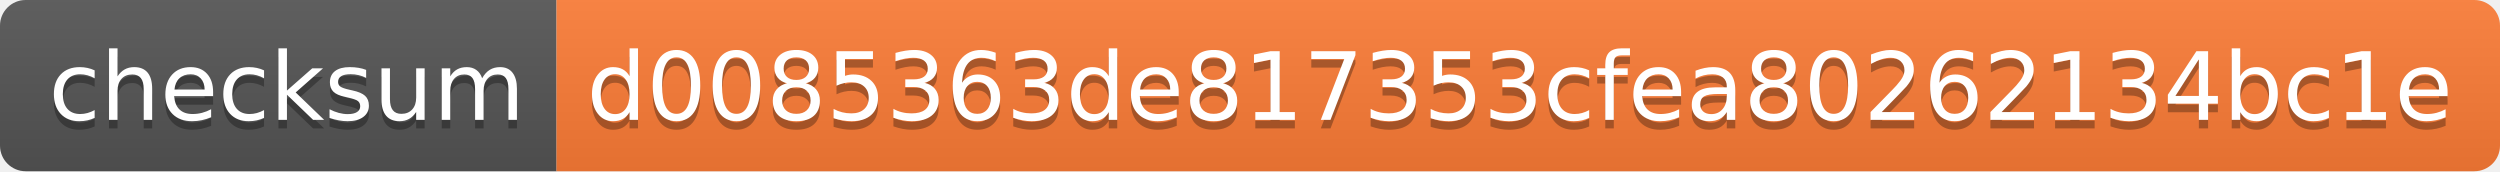
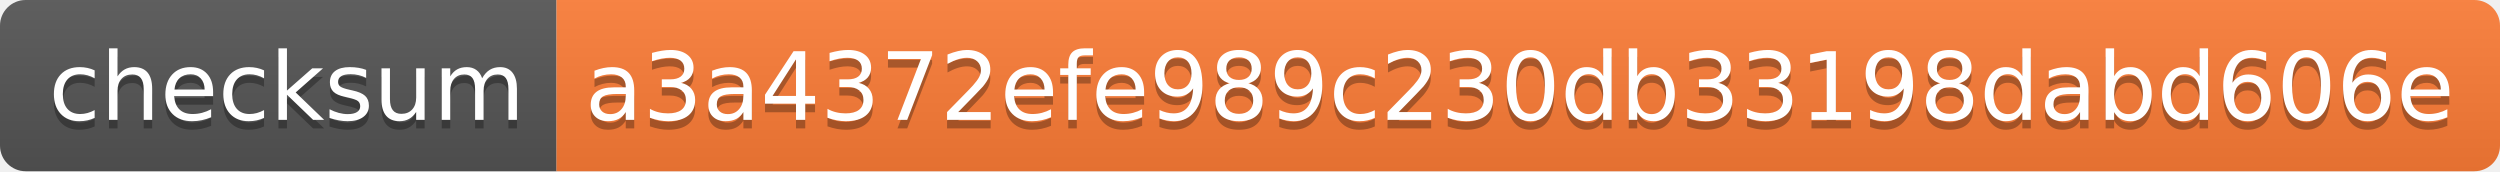
<svg xmlns="http://www.w3.org/2000/svg" width="292" height="20">
  <linearGradient id="s" x2="0" y2="100%">
    <stop offset="0" stop-color="#bbb" stop-opacity=".1" />
    <stop offset="1" stop-opacity=".1" />
  </linearGradient>
  <clipPath id="r">
    <rect width="292" height="20" rx="3" fill="#fff" />
  </clipPath>
  <g clip-path="url(#r)">
    <rect width="65" height="20" fill="#555" />
    <rect x="65" width="227" height="20" fill="#fe7d37" />
    <rect width="292" height="20" fill="url(#s)" />
  </g>
  <g fill="#fff" text-anchor="middle" font-family="Verdana,Geneva,DejaVu Sans,sans-serif" text-rendering="geometricPrecision" font-size="110">
    <text x="335" y="150" fill="#010101" fill-opacity=".3" transform="scale(.1)" textLength="550">checksum</text>
    <text x="335" y="140" transform="scale(.1)" textLength="550">checksum</text>
-     <text x="1775" y="150" fill="#010101" fill-opacity=".3" transform="scale(.1)" textLength="2170">d0085363de817353cfea80262134bc1e</text>
-     <text x="1775" y="140" transform="scale(.1)" textLength="2170">d0085363de817353cfea80262134bc1e</text>
+     <text x="1775" y="150" fill="#010101" fill-opacity=".3" transform="scale(.1)" textLength="2170">a3a4372efe989c230db33198dabd606e</text>
+     <text x="1775" y="140" transform="scale(.1)" textLength="2170">a3a4372efe989c230db33198dabd606e</text>
  </g>
</svg>
